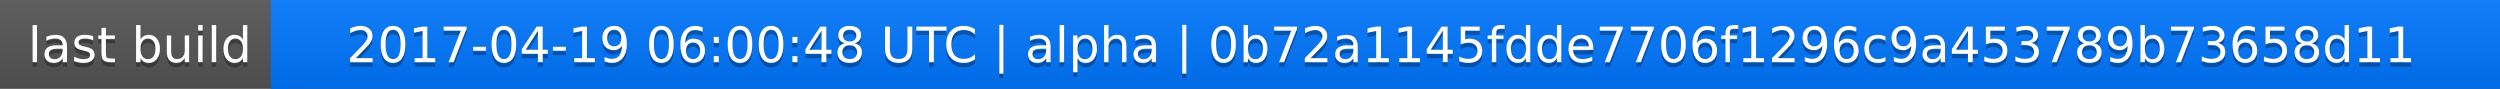
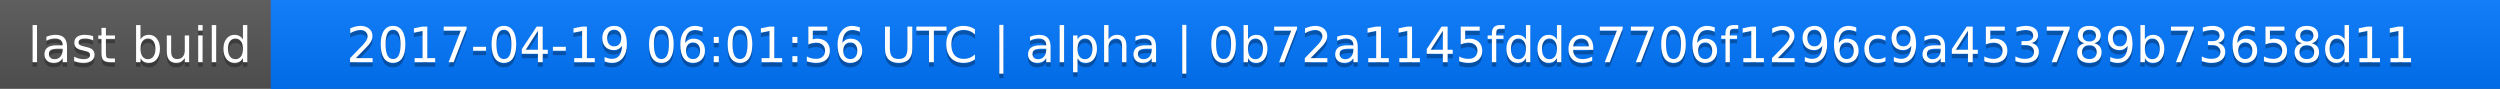
<svg xmlns="http://www.w3.org/2000/svg" width="563" height="20">
  <linearGradient id="a" x2="0" y2="100%">
    <stop offset="0" stop-color="#bbb" stop-opacity=".1" />
    <stop offset="1" stop-opacity=".1" />
  </linearGradient>
  <rect rx="0" width="563" height="20" fill="#555" />
  <rect rx="0" x="61" width="502" height="20" fill="#07f" />
  <path fill="#07f" d="M61 0h4v20h-4z" />
  <rect rx="0" width="563" height="20" fill="url(#a)" />
  <g fill="#fff" text-anchor="middle" font-family="DejaVu Sans,Verdana,Geneva,sans-serif" font-size="11">
    <text x="31.5" y="15" fill="#010101" fill-opacity=".3">last build</text>
    <text x="31.5" y="14">last build</text>
-     <text x="311" y="15" fill="#010101" fill-opacity=".3">2017-04-19 06:00:48 UTC | alpha | 0b72a1145fdde7706f1296c9a453789b73658d11</text>
-     <text x="311" y="14">2017-04-19 06:00:48 UTC | alpha | 0b72a1145fdde7706f1296c9a453789b73658d11</text>
+     <text x="311" y="15" fill="#010101" fill-opacity=".3">2017-04-19 06:01:56 UTC | alpha | 0b72a1145fdde7706f1296c9a453789b73658d11</text>
+     <text x="311" y="14">2017-04-19 06:01:56 UTC | alpha | 0b72a1145fdde7706f1296c9a453789b73658d11</text>
  </g>
</svg>
